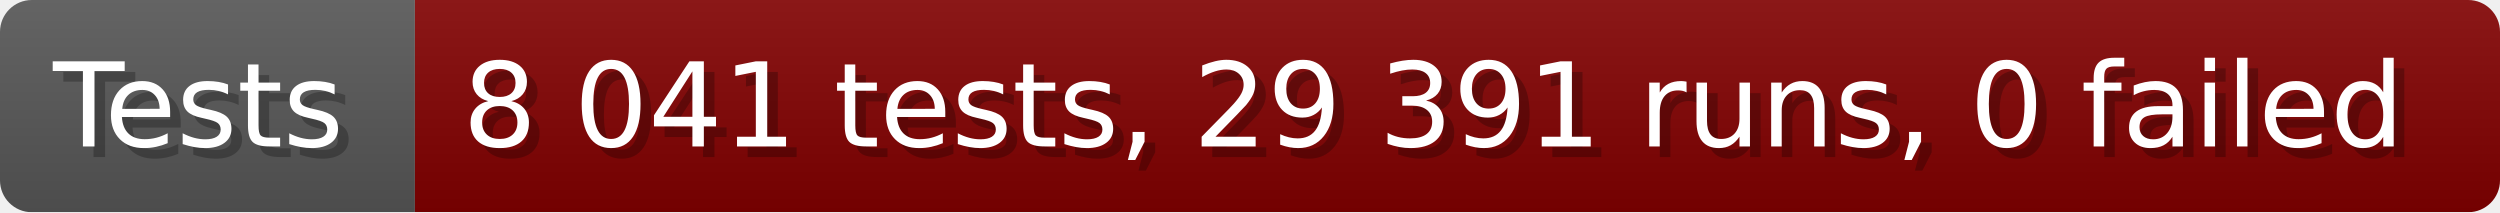
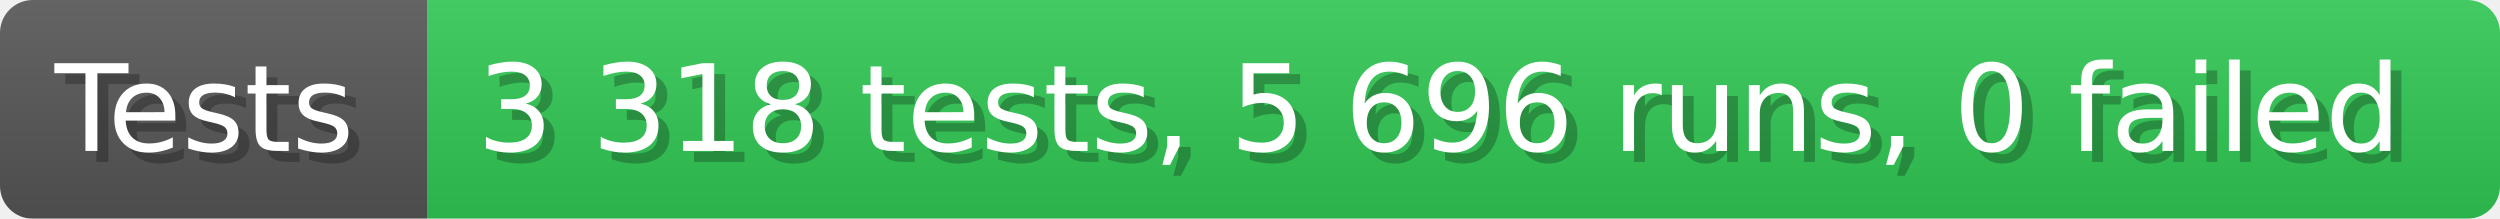
- <svg xmlns="http://www.w3.org/2000/svg" width="235.6" height="20" viewBox="0 0 2356 200" role="img" aria-label="Tests: 8 041 tests, 29 391 runs, 0 failed">
+ <svg xmlns="http://www.w3.org/2000/svg" width="228.6" height="20" viewBox="0 0 2286 200" role="img" aria-label="Tests: 3 318 tests, 5 696 runs, 0 failed">
  <linearGradient id="a" x2="0" y2="100%">
    <stop offset="0" stop-opacity=".1" stop-color="#EEE" />
    <stop offset="1" stop-opacity=".1" />
  </linearGradient>
  <mask id="m">
-     <rect width="2356" height="200" rx="30" fill="#FFF" />
+     <rect width="2286" height="200" rx="30" fill="#FFF" />
  </mask>
  <g mask="url(#m)">
    <rect width="391" height="200" fill="#555" />
-     <rect width="1965" height="200" fill="#800000" x="391" />
-     <rect width="2356" height="200" fill="url(#a)" />
+     <rect width="1895" height="200" fill="#31c653" x="391" />
+     <rect width="2286" height="200" fill="url(#a)" />
  </g>
  <g aria-hidden="true" fill="#fff" text-anchor="start" font-family="Verdana,DejaVu Sans,sans-serif" font-size="110">
    <text x="60" y="148" textLength="291" fill="#000" opacity="0.25">Tests</text>
    <text x="50" y="138" textLength="291">Tests</text>
-     <text x="446" y="148" textLength="1865" fill="#000" opacity="0.25">8 041 tests, 29 391 runs, 0 failed</text>
-     <text x="436" y="138" textLength="1865">8 041 tests, 29 391 runs, 0 failed</text>
+     <text x="446" y="148" textLength="1795" fill="#000" opacity="0.25">3 318 tests, 5 696 runs, 0 failed</text>
+     <text x="436" y="138" textLength="1795">3 318 tests, 5 696 runs, 0 failed</text>
  </g>
</svg>
